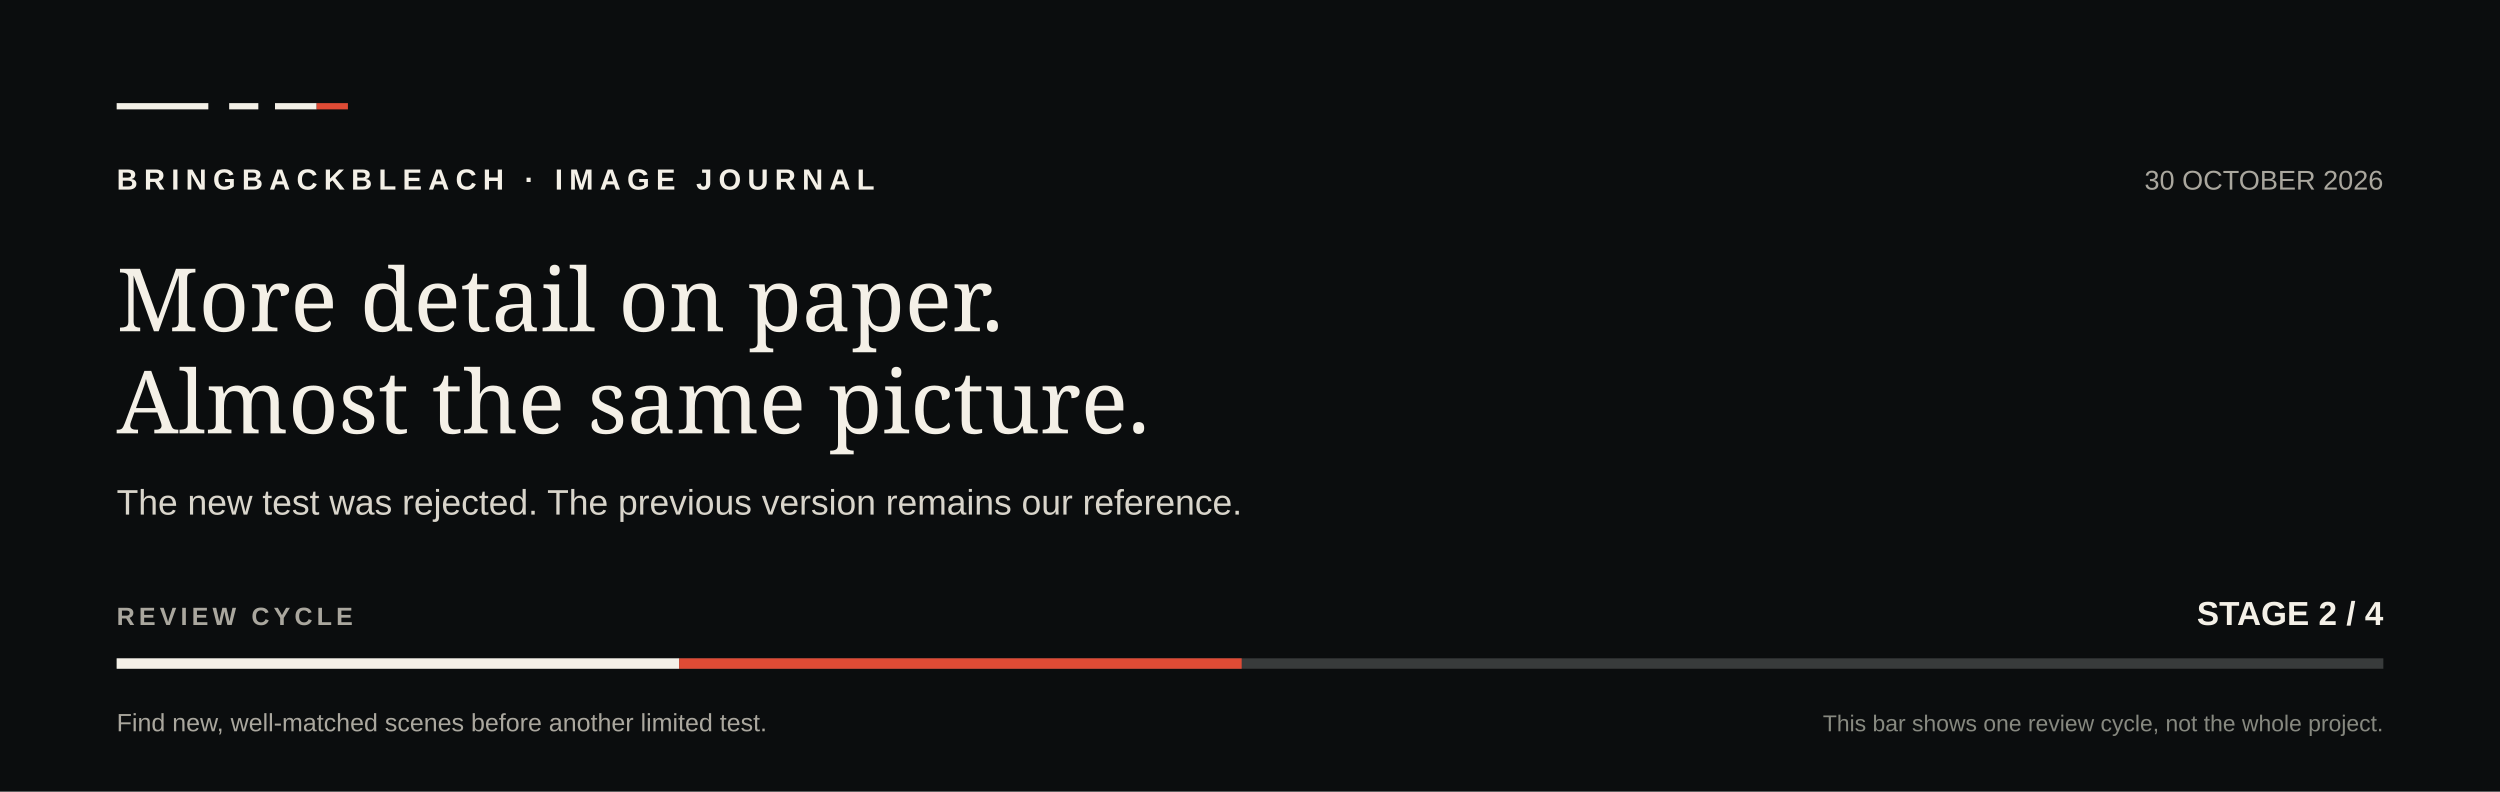
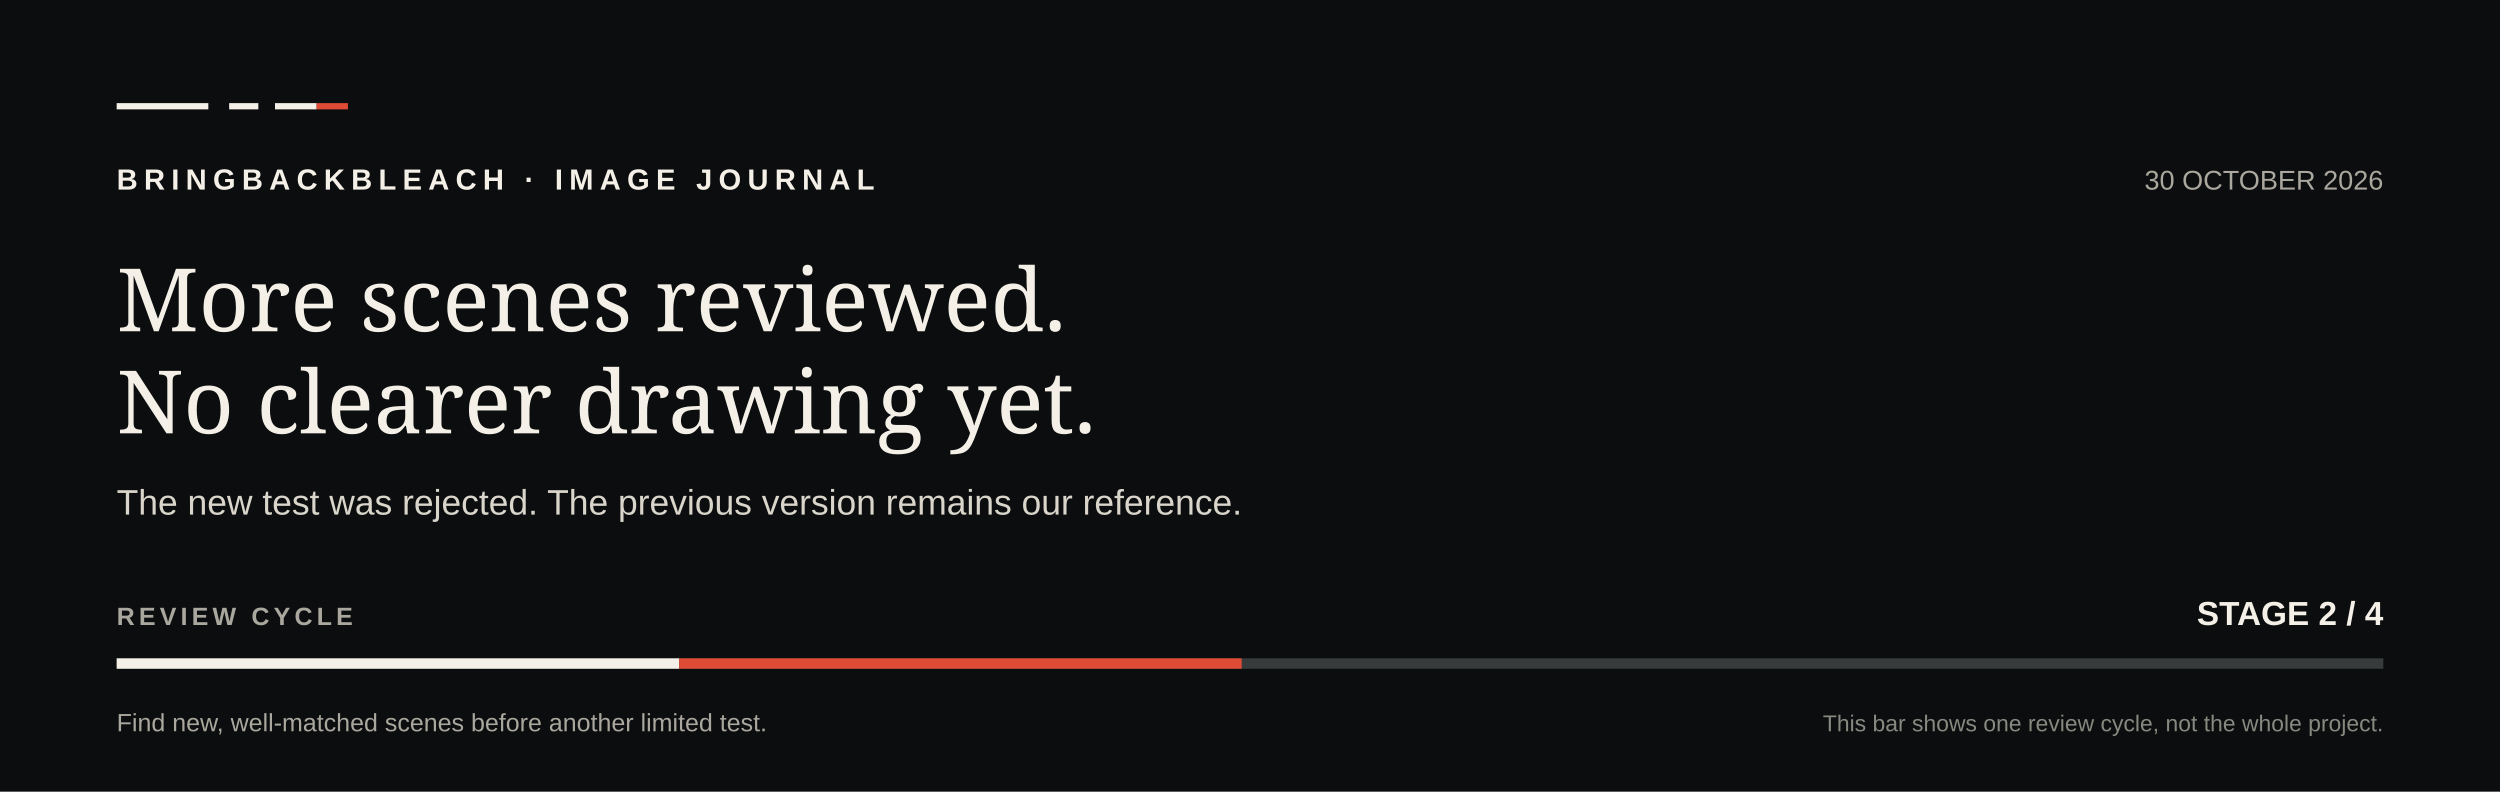
<svg xmlns="http://www.w3.org/2000/svg" width="1200" height="380" viewBox="0 0 1200 380" role="img" aria-labelledby="title description">
  <rect width="1200" height="380" fill="#0b0d0e" />
  <path d="M56 51h44M110 51h14M132 51h20" stroke="#f4f0e7" stroke-width="3" />
  <path d="M152 51h15" stroke="#df4b35" stroke-width="3" />
  <text x="56" y="91" fill="#f4f0e7" font-family="Arial,sans-serif" font-size="14" font-weight="700" letter-spacing="3">BRINGBACKBLEACH · IMAGE JOURNAL</text>
  <text x="1144" y="91" fill="#aaa79e" font-family="Arial,sans-serif" font-size="13" text-anchor="end">30 OCTOBER 2026</text>
-   <text x="56" y="159" fill="#f4f0e7" font-family="Georgia,serif" font-size="42">More detail on paper.</text>
-   <text x="56" y="208" fill="#f4f0e7" font-family="Georgia,serif" font-size="42">Almost the same picture.</text>
+   <text x="56" y="159" fill="#f4f0e7" font-family="Georgia,serif" font-size="42">More scenes reviewed.</text>
+   <text x="56" y="208" fill="#f4f0e7" font-family="Georgia,serif" font-size="42">No clearer drawing yet.</text>
  <text x="56" y="247" fill="#d9d5cb" font-family="Arial,sans-serif" font-size="17">The new test was rejected. The previous version remains our reference.</text>
  <text x="56" y="300" fill="#aaa79e" font-family="Arial,sans-serif" font-size="12" font-weight="700" letter-spacing="2">REVIEW CYCLE</text>
  <text x="1144" y="300" fill="#f4f0e7" font-family="Arial,sans-serif" font-size="16" font-weight="700" text-anchor="end">STAGE 2 / 4</text>
  <rect x="56" y="316" width="1088" height="5" fill="#383b3b" />
  <rect x="56" y="316" width="270" height="5" fill="#f4f0e7" />
  <rect x="326" y="316" width="270" height="5" fill="#df4b35" />
  <text x="56" y="351" fill="#aaa79e" font-family="Arial,sans-serif" font-size="12">Find new, well-matched scenes before another limited test.</text>
  <text x="1144" y="351" fill="#878980" font-family="Arial,sans-serif" font-size="11" text-anchor="end">This bar shows one review cycle, not the whole project.</text>
</svg>
